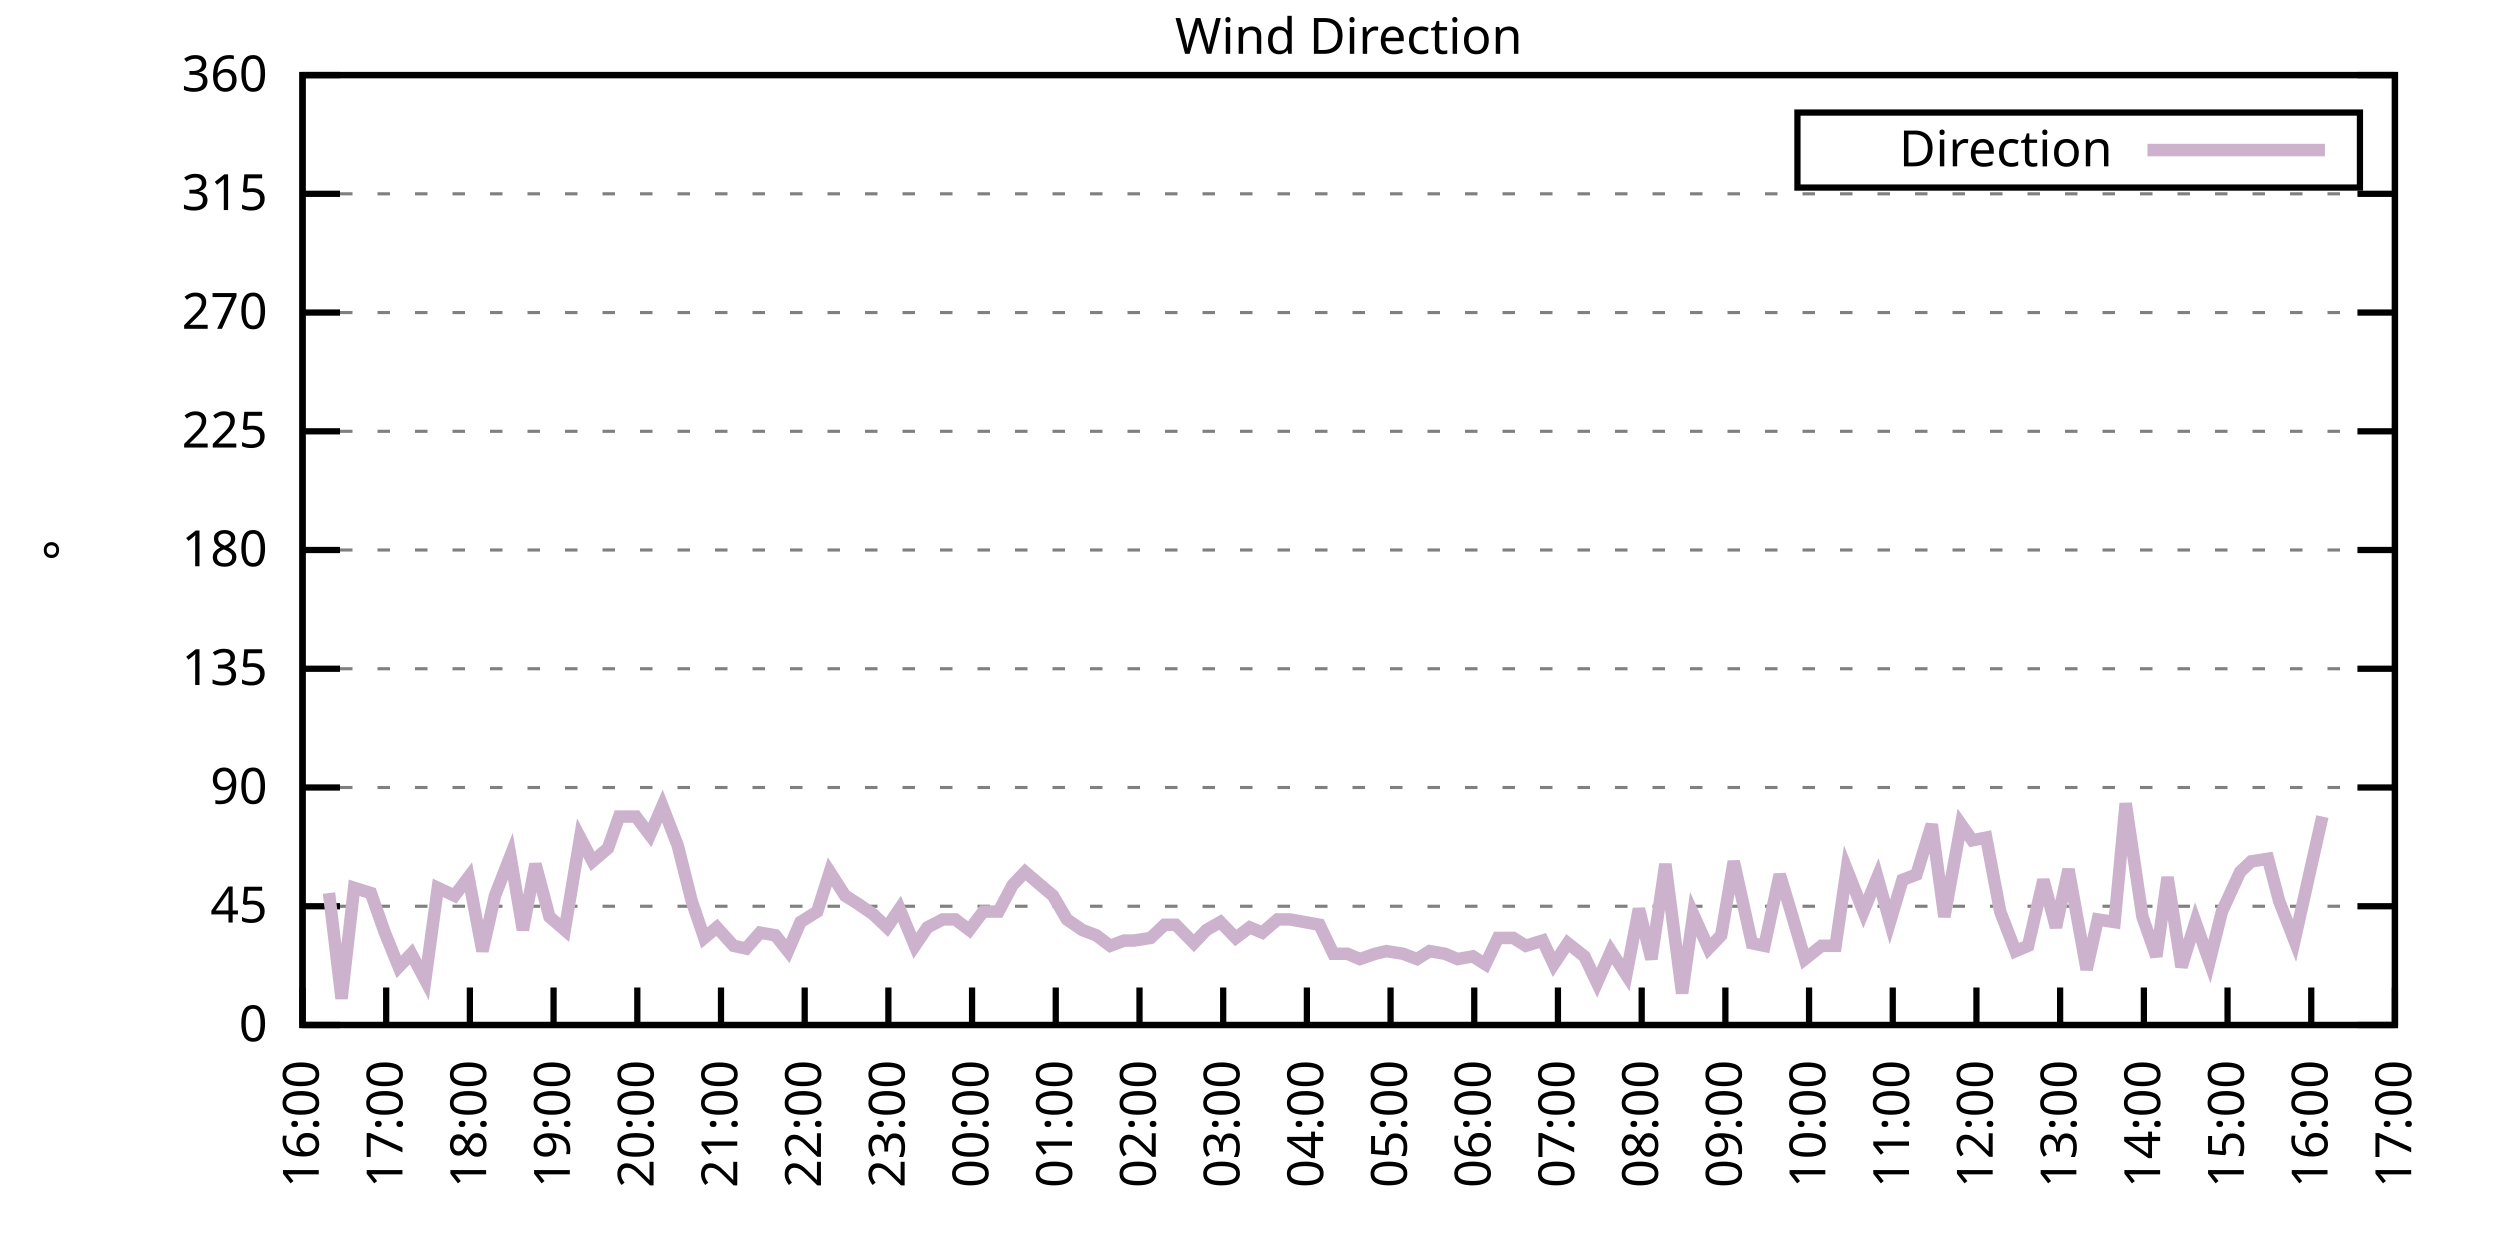
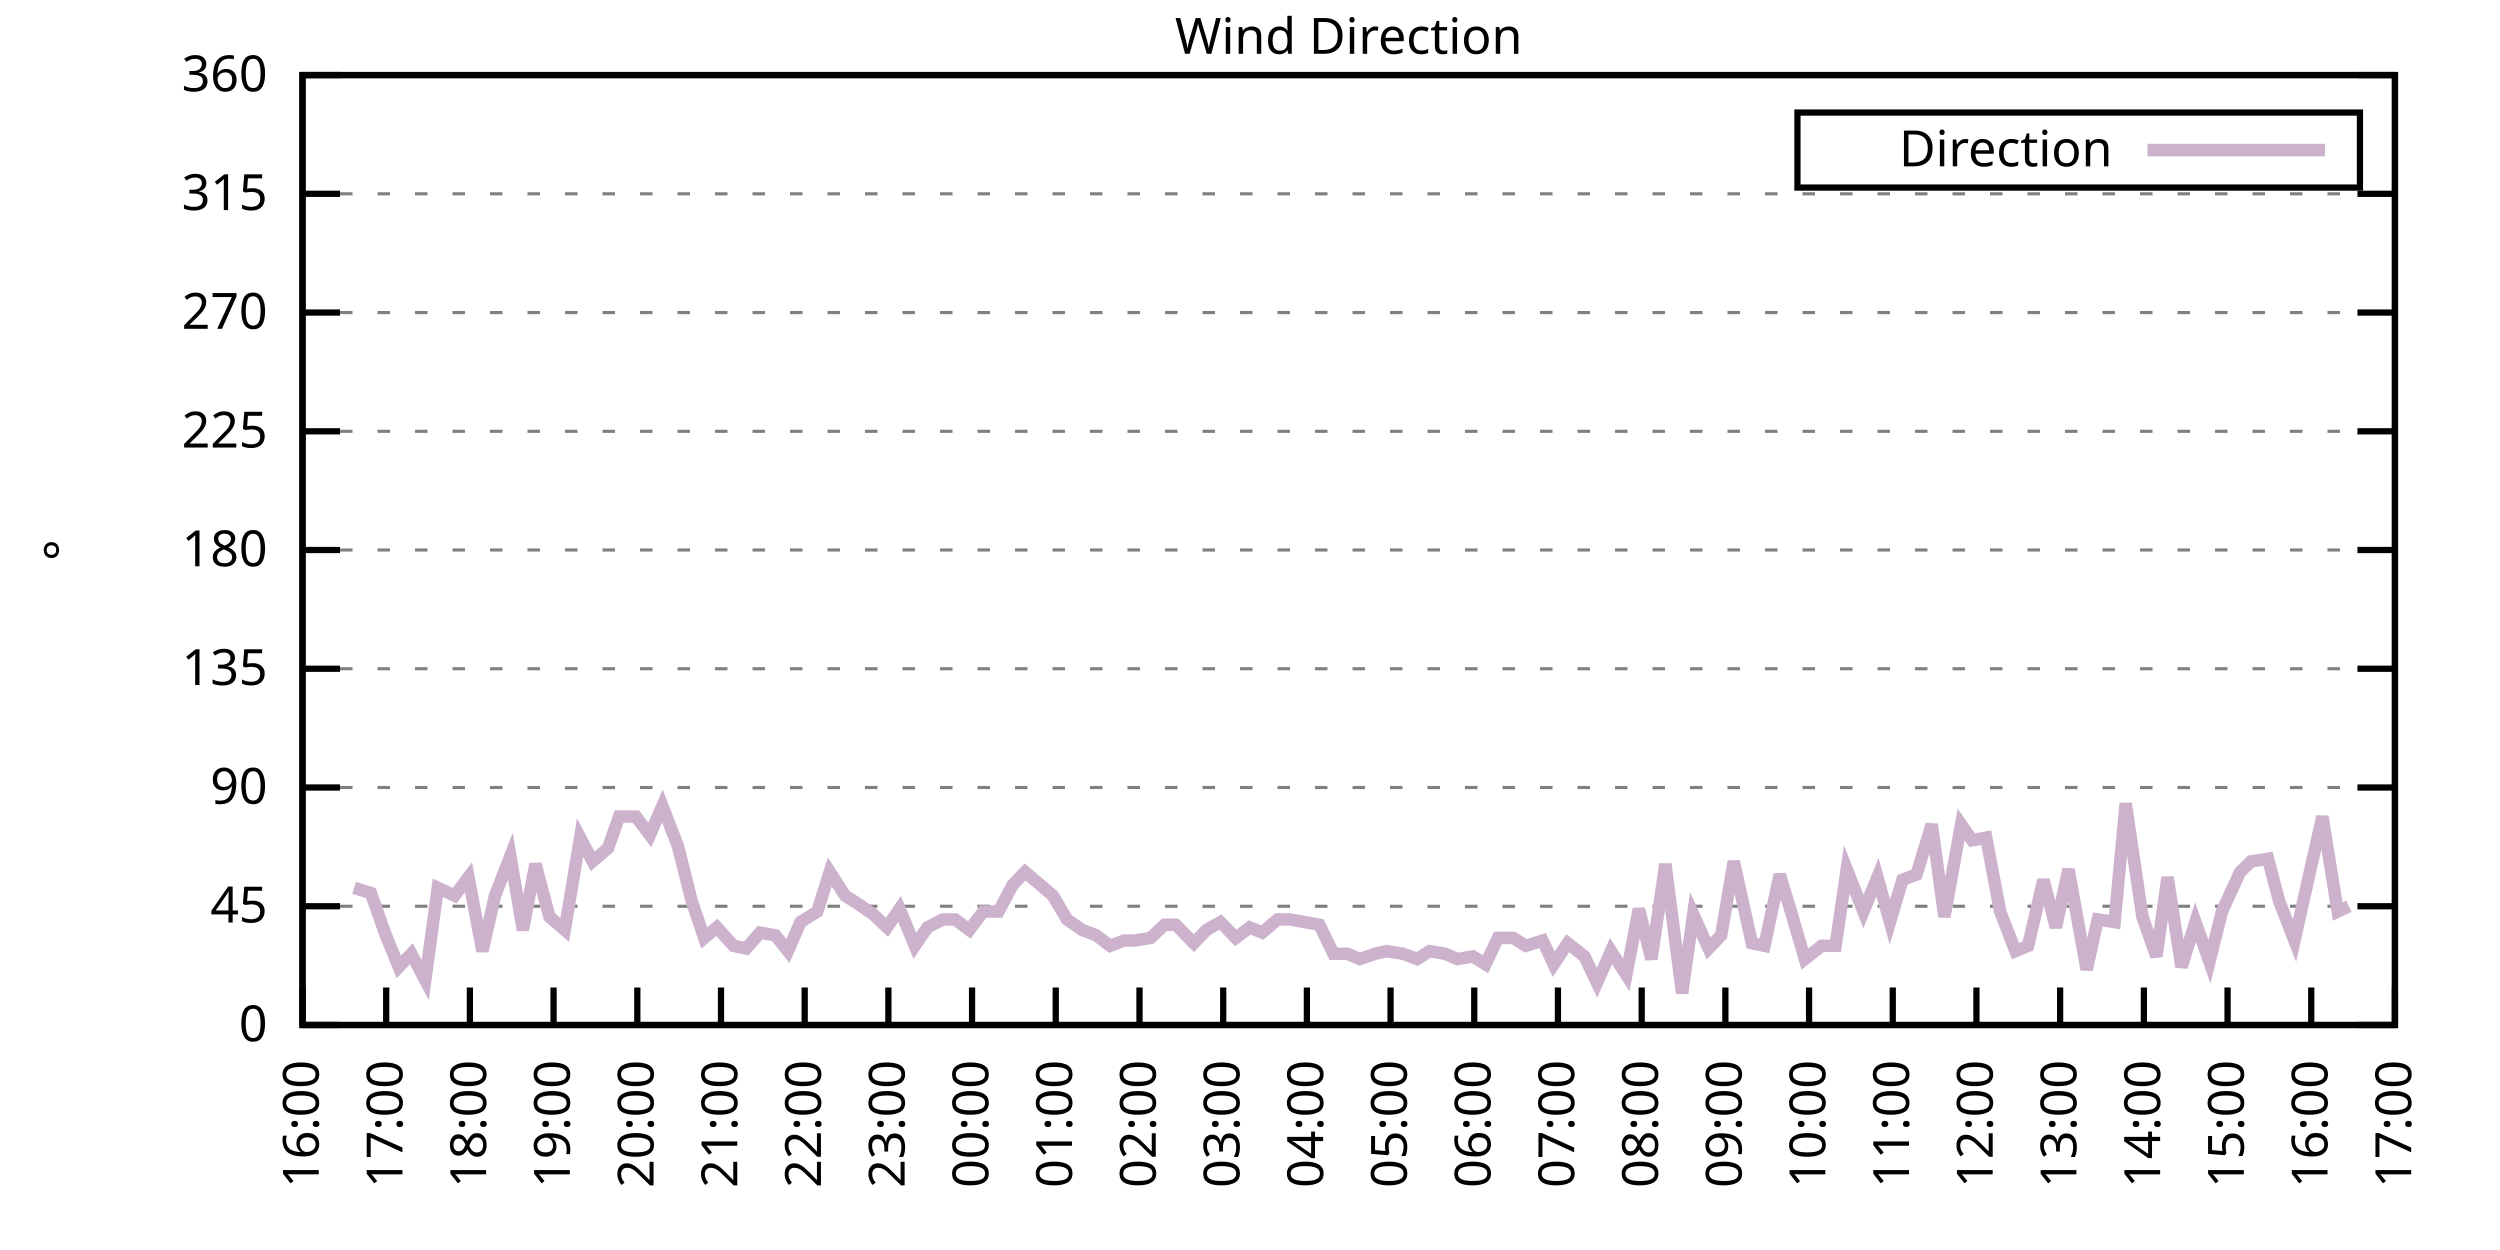
<svg xmlns="http://www.w3.org/2000/svg" xmlns:xlink="http://www.w3.org/1999/xlink" width="400" height="200" viewBox="0 0 400 200">
  <g id="gnuplot_canvas">
    <rect x="0" y="0" width="400" height="200" fill="none" />
    <defs>
      <circle id="gpDot" r="0.5" stroke-width="0.5" stroke="currentColor" />
      <path id="gpPt0" stroke-width="0.333" stroke="currentColor" d="M-1,0 h2 M0,-1 v2" />
      <path id="gpPt1" stroke-width="0.333" stroke="currentColor" d="M-1,-1 L1,1 M1,-1 L-1,1" />
      <path id="gpPt2" stroke-width="0.333" stroke="currentColor" d="M-1,0 L1,0 M0,-1 L0,1 M-1,-1 L1,1 M-1,1 L1,-1" />
      <rect id="gpPt3" stroke-width="0.333" stroke="currentColor" x="-1" y="-1" width="2" height="2" />
      <rect id="gpPt4" stroke-width="0.333" stroke="currentColor" fill="currentColor" x="-1" y="-1" width="2" height="2" />
      <circle id="gpPt5" stroke-width="0.333" stroke="currentColor" cx="0" cy="0" r="1" />
      <use xlink:href="#gpPt5" id="gpPt6" fill="currentColor" stroke="none" />
      <path id="gpPt7" stroke-width="0.333" stroke="currentColor" d="M0,-1.33 L-1.33,0.67 L1.33,0.67 z" />
      <use xlink:href="#gpPt7" id="gpPt8" fill="currentColor" stroke="none" />
      <use xlink:href="#gpPt7" id="gpPt9" stroke="currentColor" transform="rotate(180)" />
      <use xlink:href="#gpPt9" id="gpPt10" fill="currentColor" stroke="none" />
      <use xlink:href="#gpPt3" id="gpPt11" stroke="currentColor" transform="rotate(45)" />
      <use xlink:href="#gpPt11" id="gpPt12" fill="currentColor" stroke="none" />
      <path id="gpPt13" stroke-width="0.333" stroke="currentColor" d="M0,1.330 L1.265,0.411 L0.782,-1.067 L-0.782,-1.076 L-1.265,0.411 z" />
      <use xlink:href="#gpPt13" id="gpPt14" fill="currentColor" stroke="none" />
      <filter id="textbox" filterUnits="objectBoundingBox" x="0" y="0" height="1" width="1">
        <feFlood flood-color="white" flood-opacity="1" result="bgnd" />
        <feComposite in="SourceGraphic" in2="bgnd" operator="atop" />
      </filter>
      <filter id="greybox" filterUnits="objectBoundingBox" x="0" y="0" height="1" width="1">
        <feFlood flood-color="lightgrey" flood-opacity="1" result="grey" />
        <feComposite in="SourceGraphic" in2="grey" operator="atop" />
      </filter>
    </defs>
    <g fill="none" color="white" stroke="currentColor" stroke-width="1.00" stroke-linecap="butt" stroke-linejoin="miter">
</g>
    <g fill="none" color="black" stroke="currentColor" stroke-width="1.00" stroke-linecap="butt" stroke-linejoin="miter">
      <g stroke="none" shape-rendering="crispEdges">
        <polygon fill="rgb(255, 255, 255)" points="48.40,164.00 383.18,164.00 383.18,12.02 48.40,12.02 " />
      </g>
    </g>
    <g fill="none" color="black" stroke="currentColor" stroke-width="1.00" stroke-linecap="butt" stroke-linejoin="miter">
</g>
    <g fill="none" color="black" stroke="black" stroke-width="0.50" stroke-linecap="butt" stroke-linejoin="miter">
</g>
    <g fill="none" color="gray" stroke="currentColor" stroke-width="0.50" stroke-linecap="butt" stroke-linejoin="miter">
      <path stroke="gray" stroke-dasharray="2,4" class="gridline" d="M48.40,164.00 L383.19,164.00  " />
    </g>
    <g fill="none" color="gray" stroke="gray" stroke-width="1.00" stroke-linecap="butt" stroke-linejoin="miter">
</g>
    <g fill="none" color="black" stroke="currentColor" stroke-width="1.00" stroke-linecap="butt" stroke-linejoin="miter">
      <path stroke="black" d="M48.40,164.00 L54.40,164.00 M383.19,164.00 L377.19,164.00  " />
      <g transform="translate(42.80,166.60)" stroke="none" fill="black" font-family="Sans" font-size="8.00" text-anchor="end">
        <text>
          <tspan font-family="Sans"> 0</tspan>
        </text>
      </g>
    </g>
    <g fill="none" color="black" stroke="currentColor" stroke-width="1.00" stroke-linecap="butt" stroke-linejoin="miter">
</g>
    <g fill="none" color="black" stroke="black" stroke-width="0.50" stroke-linecap="butt" stroke-linejoin="miter">
</g>
    <g fill="none" color="gray" stroke="currentColor" stroke-width="0.50" stroke-linecap="butt" stroke-linejoin="miter">
      <path stroke="gray" stroke-dasharray="2,4" class="gridline" d="M48.40,145.00 L383.19,145.00  " />
    </g>
    <g fill="none" color="gray" stroke="gray" stroke-width="1.00" stroke-linecap="butt" stroke-linejoin="miter">
</g>
    <g fill="none" color="black" stroke="currentColor" stroke-width="1.00" stroke-linecap="butt" stroke-linejoin="miter">
      <path stroke="black" d="M48.40,145.00 L54.40,145.00 M383.19,145.00 L377.19,145.00  " />
      <g transform="translate(42.80,147.60)" stroke="none" fill="black" font-family="Sans" font-size="8.00" text-anchor="end">
        <text>
          <tspan font-family="Sans"> 45</tspan>
        </text>
      </g>
    </g>
    <g fill="none" color="black" stroke="currentColor" stroke-width="1.00" stroke-linecap="butt" stroke-linejoin="miter">
</g>
    <g fill="none" color="black" stroke="black" stroke-width="0.50" stroke-linecap="butt" stroke-linejoin="miter">
</g>
    <g fill="none" color="gray" stroke="currentColor" stroke-width="0.50" stroke-linecap="butt" stroke-linejoin="miter">
      <path stroke="gray" stroke-dasharray="2,4" class="gridline" d="M48.40,126.00 L383.19,126.00  " />
    </g>
    <g fill="none" color="gray" stroke="gray" stroke-width="1.00" stroke-linecap="butt" stroke-linejoin="miter">
</g>
    <g fill="none" color="black" stroke="currentColor" stroke-width="1.00" stroke-linecap="butt" stroke-linejoin="miter">
      <path stroke="black" d="M48.40,126.00 L54.40,126.00 M383.19,126.00 L377.19,126.00  " />
      <g transform="translate(42.80,128.60)" stroke="none" fill="black" font-family="Sans" font-size="8.00" text-anchor="end">
        <text>
          <tspan font-family="Sans"> 90</tspan>
        </text>
      </g>
    </g>
    <g fill="none" color="black" stroke="currentColor" stroke-width="1.00" stroke-linecap="butt" stroke-linejoin="miter">
</g>
    <g fill="none" color="black" stroke="black" stroke-width="0.50" stroke-linecap="butt" stroke-linejoin="miter">
</g>
    <g fill="none" color="gray" stroke="currentColor" stroke-width="0.50" stroke-linecap="butt" stroke-linejoin="miter">
      <path stroke="gray" stroke-dasharray="2,4" class="gridline" d="M48.40,107.00 L383.19,107.00  " />
    </g>
    <g fill="none" color="gray" stroke="gray" stroke-width="1.00" stroke-linecap="butt" stroke-linejoin="miter">
</g>
    <g fill="none" color="black" stroke="currentColor" stroke-width="1.00" stroke-linecap="butt" stroke-linejoin="miter">
      <path stroke="black" d="M48.40,107.00 L54.40,107.00 M383.19,107.00 L377.19,107.00  " />
      <g transform="translate(42.80,109.60)" stroke="none" fill="black" font-family="Sans" font-size="8.00" text-anchor="end">
        <text>
          <tspan font-family="Sans"> 135</tspan>
        </text>
      </g>
    </g>
    <g fill="none" color="black" stroke="currentColor" stroke-width="1.00" stroke-linecap="butt" stroke-linejoin="miter">
</g>
    <g fill="none" color="black" stroke="black" stroke-width="0.50" stroke-linecap="butt" stroke-linejoin="miter">
</g>
    <g fill="none" color="gray" stroke="currentColor" stroke-width="0.50" stroke-linecap="butt" stroke-linejoin="miter">
      <path stroke="gray" stroke-dasharray="2,4" class="gridline" d="M48.40,88.00 L383.19,88.00  " />
    </g>
    <g fill="none" color="gray" stroke="gray" stroke-width="1.00" stroke-linecap="butt" stroke-linejoin="miter">
</g>
    <g fill="none" color="black" stroke="currentColor" stroke-width="1.00" stroke-linecap="butt" stroke-linejoin="miter">
      <path stroke="black" d="M48.40,88.00 L54.40,88.00 M383.19,88.00 L377.19,88.00  " />
      <g transform="translate(42.80,90.60)" stroke="none" fill="black" font-family="Sans" font-size="8.00" text-anchor="end">
        <text>
          <tspan font-family="Sans"> 180</tspan>
        </text>
      </g>
    </g>
    <g fill="none" color="black" stroke="currentColor" stroke-width="1.00" stroke-linecap="butt" stroke-linejoin="miter">
</g>
    <g fill="none" color="black" stroke="black" stroke-width="0.50" stroke-linecap="butt" stroke-linejoin="miter">
</g>
    <g fill="none" color="gray" stroke="currentColor" stroke-width="0.50" stroke-linecap="butt" stroke-linejoin="miter">
      <path stroke="gray" stroke-dasharray="2,4" class="gridline" d="M48.40,69.01 L383.19,69.01  " />
    </g>
    <g fill="none" color="gray" stroke="gray" stroke-width="1.00" stroke-linecap="butt" stroke-linejoin="miter">
</g>
    <g fill="none" color="black" stroke="currentColor" stroke-width="1.00" stroke-linecap="butt" stroke-linejoin="miter">
      <path stroke="black" d="M48.40,69.01 L54.40,69.01 M383.19,69.01 L377.19,69.01  " />
      <g transform="translate(42.80,71.61)" stroke="none" fill="black" font-family="Sans" font-size="8.00" text-anchor="end">
        <text>
          <tspan font-family="Sans"> 225</tspan>
        </text>
      </g>
    </g>
    <g fill="none" color="black" stroke="currentColor" stroke-width="1.00" stroke-linecap="butt" stroke-linejoin="miter">
</g>
    <g fill="none" color="black" stroke="black" stroke-width="0.50" stroke-linecap="butt" stroke-linejoin="miter">
</g>
    <g fill="none" color="gray" stroke="currentColor" stroke-width="0.50" stroke-linecap="butt" stroke-linejoin="miter">
      <path stroke="gray" stroke-dasharray="2,4" class="gridline" d="M48.40,50.01 L383.19,50.01  " />
    </g>
    <g fill="none" color="gray" stroke="gray" stroke-width="1.00" stroke-linecap="butt" stroke-linejoin="miter">
</g>
    <g fill="none" color="black" stroke="currentColor" stroke-width="1.00" stroke-linecap="butt" stroke-linejoin="miter">
      <path stroke="black" d="M48.40,50.01 L54.40,50.01 M383.19,50.01 L377.19,50.01  " />
      <g transform="translate(42.80,52.61)" stroke="none" fill="black" font-family="Sans" font-size="8.00" text-anchor="end">
        <text>
          <tspan font-family="Sans"> 270</tspan>
        </text>
      </g>
    </g>
    <g fill="none" color="black" stroke="currentColor" stroke-width="1.00" stroke-linecap="butt" stroke-linejoin="miter">
</g>
    <g fill="none" color="black" stroke="black" stroke-width="0.50" stroke-linecap="butt" stroke-linejoin="miter">
</g>
    <g fill="none" color="gray" stroke="currentColor" stroke-width="0.50" stroke-linecap="butt" stroke-linejoin="miter">
      <path stroke="gray" stroke-dasharray="2,4" class="gridline" d="M48.40,31.01 L383.19,31.01  " />
    </g>
    <g fill="none" color="gray" stroke="gray" stroke-width="1.00" stroke-linecap="butt" stroke-linejoin="miter">
</g>
    <g fill="none" color="black" stroke="currentColor" stroke-width="1.00" stroke-linecap="butt" stroke-linejoin="miter">
      <path stroke="black" d="M48.40,31.01 L54.40,31.01 M383.19,31.01 L377.19,31.01  " />
      <g transform="translate(42.80,33.61)" stroke="none" fill="black" font-family="Sans" font-size="8.00" text-anchor="end">
        <text>
          <tspan font-family="Sans"> 315</tspan>
        </text>
      </g>
    </g>
    <g fill="none" color="black" stroke="currentColor" stroke-width="1.00" stroke-linecap="butt" stroke-linejoin="miter">
</g>
    <g fill="none" color="black" stroke="black" stroke-width="0.50" stroke-linecap="butt" stroke-linejoin="miter">
</g>
    <g fill="none" color="gray" stroke="currentColor" stroke-width="0.50" stroke-linecap="butt" stroke-linejoin="miter">
      <path stroke="gray" stroke-dasharray="2,4" class="gridline" d="M48.40,12.01 L383.19,12.01  " />
    </g>
    <g fill="none" color="gray" stroke="gray" stroke-width="1.00" stroke-linecap="butt" stroke-linejoin="miter">
</g>
    <g fill="none" color="black" stroke="currentColor" stroke-width="1.00" stroke-linecap="butt" stroke-linejoin="miter">
      <path stroke="black" d="M48.40,12.01 L54.40,12.01 M383.19,12.01 L377.19,12.01  " />
      <g transform="translate(42.80,14.61)" stroke="none" fill="black" font-family="Sans" font-size="8.00" text-anchor="end">
        <text>
          <tspan font-family="Sans"> 360</tspan>
        </text>
      </g>
    </g>
    <g fill="none" color="black" stroke="currentColor" stroke-width="1.00" stroke-linecap="butt" stroke-linejoin="miter">
      <path stroke="black" d="M48.40,164.00 L48.40,158.00  " />
      <g transform="translate(51.00,169.60) rotate(270.00)" stroke="none" fill="black" font-family="Sans" font-size="8.00" text-anchor="end">
        <text>
          <tspan font-family="Sans">16:00</tspan>
        </text>
      </g>
    </g>
    <g fill="none" color="black" stroke="currentColor" stroke-width="1.00" stroke-linecap="butt" stroke-linejoin="miter">
      <path stroke="black" d="M61.79,164.00 L61.79,158.00  " />
      <g transform="translate(64.39,169.60) rotate(270.00)" stroke="none" fill="black" font-family="Sans" font-size="8.00" text-anchor="end">
        <text>
          <tspan font-family="Sans">17:00</tspan>
        </text>
      </g>
    </g>
    <g fill="none" color="black" stroke="currentColor" stroke-width="1.00" stroke-linecap="butt" stroke-linejoin="miter">
      <path stroke="black" d="M75.18,164.00 L75.18,158.00  " />
      <g transform="translate(77.78,169.60) rotate(270.00)" stroke="none" fill="black" font-family="Sans" font-size="8.00" text-anchor="end">
        <text>
          <tspan font-family="Sans">18:00</tspan>
        </text>
      </g>
    </g>
    <g fill="none" color="black" stroke="currentColor" stroke-width="1.00" stroke-linecap="butt" stroke-linejoin="miter">
      <path stroke="black" d="M88.57,164.00 L88.57,158.00  " />
      <g transform="translate(91.17,169.60) rotate(270.00)" stroke="none" fill="black" font-family="Sans" font-size="8.00" text-anchor="end">
        <text>
          <tspan font-family="Sans">19:00</tspan>
        </text>
      </g>
    </g>
    <g fill="none" color="black" stroke="currentColor" stroke-width="1.00" stroke-linecap="butt" stroke-linejoin="miter">
      <path stroke="black" d="M101.97,164.00 L101.97,158.00  " />
      <g transform="translate(104.57,169.60) rotate(270.00)" stroke="none" fill="black" font-family="Sans" font-size="8.00" text-anchor="end">
        <text>
          <tspan font-family="Sans">20:00</tspan>
        </text>
      </g>
    </g>
    <g fill="none" color="black" stroke="currentColor" stroke-width="1.00" stroke-linecap="butt" stroke-linejoin="miter">
      <path stroke="black" d="M115.36,164.00 L115.36,158.00  " />
      <g transform="translate(117.96,169.60) rotate(270.00)" stroke="none" fill="black" font-family="Sans" font-size="8.00" text-anchor="end">
        <text>
          <tspan font-family="Sans">21:00</tspan>
        </text>
      </g>
    </g>
    <g fill="none" color="black" stroke="currentColor" stroke-width="1.00" stroke-linecap="butt" stroke-linejoin="miter">
      <path stroke="black" d="M128.75,164.00 L128.75,158.00  " />
      <g transform="translate(131.35,169.60) rotate(270.00)" stroke="none" fill="black" font-family="Sans" font-size="8.00" text-anchor="end">
        <text>
          <tspan font-family="Sans">22:00</tspan>
        </text>
      </g>
    </g>
    <g fill="none" color="black" stroke="currentColor" stroke-width="1.00" stroke-linecap="butt" stroke-linejoin="miter">
      <path stroke="black" d="M142.14,164.00 L142.14,158.00  " />
      <g transform="translate(144.74,169.60) rotate(270.00)" stroke="none" fill="black" font-family="Sans" font-size="8.00" text-anchor="end">
        <text>
          <tspan font-family="Sans">23:00</tspan>
        </text>
      </g>
    </g>
    <g fill="none" color="black" stroke="currentColor" stroke-width="1.00" stroke-linecap="butt" stroke-linejoin="miter">
      <path stroke="black" d="M155.53,164.00 L155.53,158.00  " />
      <g transform="translate(158.13,169.60) rotate(270.00)" stroke="none" fill="black" font-family="Sans" font-size="8.00" text-anchor="end">
        <text>
          <tspan font-family="Sans">00:00</tspan>
        </text>
      </g>
    </g>
    <g fill="none" color="black" stroke="currentColor" stroke-width="1.00" stroke-linecap="butt" stroke-linejoin="miter">
      <path stroke="black" d="M168.92,164.00 L168.92,158.00  " />
      <g transform="translate(171.52,169.60) rotate(270.00)" stroke="none" fill="black" font-family="Sans" font-size="8.00" text-anchor="end">
        <text>
          <tspan font-family="Sans">01:00</tspan>
        </text>
      </g>
    </g>
    <g fill="none" color="black" stroke="currentColor" stroke-width="1.00" stroke-linecap="butt" stroke-linejoin="miter">
      <path stroke="black" d="M182.32,164.00 L182.32,158.00  " />
      <g transform="translate(184.92,169.60) rotate(270.00)" stroke="none" fill="black" font-family="Sans" font-size="8.00" text-anchor="end">
        <text>
          <tspan font-family="Sans">02:00</tspan>
        </text>
      </g>
    </g>
    <g fill="none" color="black" stroke="currentColor" stroke-width="1.00" stroke-linecap="butt" stroke-linejoin="miter">
      <path stroke="black" d="M195.71,164.00 L195.71,158.00  " />
      <g transform="translate(198.31,169.60) rotate(270.00)" stroke="none" fill="black" font-family="Sans" font-size="8.00" text-anchor="end">
        <text>
          <tspan font-family="Sans">03:00</tspan>
        </text>
      </g>
    </g>
    <g fill="none" color="black" stroke="currentColor" stroke-width="1.00" stroke-linecap="butt" stroke-linejoin="miter">
      <path stroke="black" d="M209.10,164.00 L209.10,158.00  " />
      <g transform="translate(211.70,169.60) rotate(270.00)" stroke="none" fill="black" font-family="Sans" font-size="8.00" text-anchor="end">
        <text>
          <tspan font-family="Sans">04:00</tspan>
        </text>
      </g>
    </g>
    <g fill="none" color="black" stroke="currentColor" stroke-width="1.00" stroke-linecap="butt" stroke-linejoin="miter">
      <path stroke="black" d="M222.49,164.00 L222.49,158.00  " />
      <g transform="translate(225.09,169.60) rotate(270.00)" stroke="none" fill="black" font-family="Sans" font-size="8.00" text-anchor="end">
        <text>
          <tspan font-family="Sans">05:00</tspan>
        </text>
      </g>
    </g>
    <g fill="none" color="black" stroke="currentColor" stroke-width="1.00" stroke-linecap="butt" stroke-linejoin="miter">
      <path stroke="black" d="M235.88,164.00 L235.88,158.00  " />
      <g transform="translate(238.48,169.60) rotate(270.00)" stroke="none" fill="black" font-family="Sans" font-size="8.00" text-anchor="end">
        <text>
          <tspan font-family="Sans">06:00</tspan>
        </text>
      </g>
    </g>
    <g fill="none" color="black" stroke="currentColor" stroke-width="1.00" stroke-linecap="butt" stroke-linejoin="miter">
      <path stroke="black" d="M249.27,164.00 L249.27,158.00  " />
      <g transform="translate(251.87,169.60) rotate(270.00)" stroke="none" fill="black" font-family="Sans" font-size="8.00" text-anchor="end">
        <text>
          <tspan font-family="Sans">07:00</tspan>
        </text>
      </g>
    </g>
    <g fill="none" color="black" stroke="currentColor" stroke-width="1.00" stroke-linecap="butt" stroke-linejoin="miter">
      <path stroke="black" d="M262.67,164.00 L262.67,158.00  " />
      <g transform="translate(265.27,169.60) rotate(270.00)" stroke="none" fill="black" font-family="Sans" font-size="8.00" text-anchor="end">
        <text>
          <tspan font-family="Sans">08:00</tspan>
        </text>
      </g>
    </g>
    <g fill="none" color="black" stroke="currentColor" stroke-width="1.00" stroke-linecap="butt" stroke-linejoin="miter">
      <path stroke="black" d="M276.06,164.00 L276.06,158.00  " />
      <g transform="translate(278.66,169.60) rotate(270.00)" stroke="none" fill="black" font-family="Sans" font-size="8.00" text-anchor="end">
        <text>
          <tspan font-family="Sans">09:00</tspan>
        </text>
      </g>
    </g>
    <g fill="none" color="black" stroke="currentColor" stroke-width="1.00" stroke-linecap="butt" stroke-linejoin="miter">
      <path stroke="black" d="M289.45,164.00 L289.45,158.00  " />
      <g transform="translate(292.05,169.60) rotate(270.00)" stroke="none" fill="black" font-family="Sans" font-size="8.00" text-anchor="end">
        <text>
          <tspan font-family="Sans">10:00</tspan>
        </text>
      </g>
    </g>
    <g fill="none" color="black" stroke="currentColor" stroke-width="1.00" stroke-linecap="butt" stroke-linejoin="miter">
      <path stroke="black" d="M302.84,164.00 L302.84,158.00  " />
      <g transform="translate(305.44,169.60) rotate(270.00)" stroke="none" fill="black" font-family="Sans" font-size="8.00" text-anchor="end">
        <text>
          <tspan font-family="Sans">11:00</tspan>
        </text>
      </g>
    </g>
    <g fill="none" color="black" stroke="currentColor" stroke-width="1.00" stroke-linecap="butt" stroke-linejoin="miter">
      <path stroke="black" d="M316.23,164.00 L316.23,158.00  " />
      <g transform="translate(318.83,169.60) rotate(270.00)" stroke="none" fill="black" font-family="Sans" font-size="8.00" text-anchor="end">
        <text>
          <tspan font-family="Sans">12:00</tspan>
        </text>
      </g>
    </g>
    <g fill="none" color="black" stroke="currentColor" stroke-width="1.00" stroke-linecap="butt" stroke-linejoin="miter">
      <path stroke="black" d="M329.62,164.00 L329.62,158.00  " />
      <g transform="translate(332.22,169.60) rotate(270.00)" stroke="none" fill="black" font-family="Sans" font-size="8.00" text-anchor="end">
        <text>
          <tspan font-family="Sans">13:00</tspan>
        </text>
      </g>
    </g>
    <g fill="none" color="black" stroke="currentColor" stroke-width="1.00" stroke-linecap="butt" stroke-linejoin="miter">
      <path stroke="black" d="M343.02,164.00 L343.02,158.00  " />
      <g transform="translate(345.62,169.60) rotate(270.00)" stroke="none" fill="black" font-family="Sans" font-size="8.00" text-anchor="end">
        <text>
          <tspan font-family="Sans">14:00</tspan>
        </text>
      </g>
    </g>
    <g fill="none" color="black" stroke="currentColor" stroke-width="1.00" stroke-linecap="butt" stroke-linejoin="miter">
      <path stroke="black" d="M356.41,164.00 L356.41,158.00  " />
      <g transform="translate(359.01,169.60) rotate(270.00)" stroke="none" fill="black" font-family="Sans" font-size="8.00" text-anchor="end">
        <text>
          <tspan font-family="Sans">15:00</tspan>
        </text>
      </g>
    </g>
    <g fill="none" color="black" stroke="currentColor" stroke-width="1.00" stroke-linecap="butt" stroke-linejoin="miter">
      <path stroke="black" d="M369.80,164.00 L369.80,158.00  " />
      <g transform="translate(372.40,169.60) rotate(270.00)" stroke="none" fill="black" font-family="Sans" font-size="8.00" text-anchor="end">
        <text>
          <tspan font-family="Sans">16:00</tspan>
        </text>
      </g>
    </g>
    <g fill="none" color="black" stroke="currentColor" stroke-width="1.00" stroke-linecap="butt" stroke-linejoin="miter">
      <path stroke="black" d="M383.19,164.00 L383.19,158.00  " />
      <g transform="translate(385.79,169.60) rotate(270.00)" stroke="none" fill="black" font-family="Sans" font-size="8.00" text-anchor="end">
        <text>
          <tspan font-family="Sans">17:00</tspan>
        </text>
      </g>
    </g>
    <g fill="none" color="black" stroke="currentColor" stroke-width="1.00" stroke-linecap="butt" stroke-linejoin="miter">
</g>
    <g fill="none" color="black" stroke="currentColor" stroke-width="1.00" stroke-linecap="butt" stroke-linejoin="miter">
      <path stroke="black" d="M48.40,12.01 L48.40,164.00 L383.19,164.00 L383.19,12.01 L48.40,12.01 Z  " />
    </g>
    <g fill="none" color="black" stroke="currentColor" stroke-width="1.00" stroke-linecap="butt" stroke-linejoin="miter">
</g>
    <g fill="none" color="black" stroke="currentColor" stroke-width="1.00" stroke-linecap="butt" stroke-linejoin="miter">
      <path stroke="black" d="M287.59,30.01 L287.59,18.01 L377.59,18.01 L377.59,30.01 L287.59,30.01 Z  " />
    </g>
    <g id="Wind_direction_plot_1">
      <g fill="none" color="white" stroke="black" stroke-width="2.00" stroke-linecap="butt" stroke-linejoin="miter">
</g>
      <g fill="none" color="black" stroke="currentColor" stroke-width="2.00" stroke-linecap="butt" stroke-linejoin="miter">
        <g transform="translate(337.99,26.61)" stroke="none" fill="black" font-family="Sans" font-size="8.00" text-anchor="end">
          <text>
            <tspan font-family="Sans">Direction</tspan>
          </text>
        </g>
      </g>
      <g fill="none" color="black" stroke="currentColor" stroke-width="2.00" stroke-linecap="butt" stroke-linejoin="miter">
-         <path stroke="rgb(204, 178, 204)" d="M343.59,24.01 L371.99,24.01 M52.64,142.89 L54.65,159.78 L56.66,142.05 L59.34,142.89 L61.57,149.22 L63.80,154.71   L65.81,152.60 L68.04,156.82 L70.05,142.05 L72.73,143.31 L74.96,140.36 L77.19,152.18 L79.20,143.31 L81.66,136.98   L83.66,148.80 L85.67,138.25 L87.91,146.69 L90.36,148.80 L92.82,134.02 L94.82,137.82 L97.28,135.71 L99.06,130.65   L101.74,130.65 L103.98,133.60 L105.98,128.96 L108.44,135.29 L110.67,144.16 L112.68,150.07 L114.69,148.38 L117.37,151.33   L119.38,151.76 L121.61,149.22 L124.06,149.65 L126.07,152.18 L128.08,147.53 L130.76,145.85 L132.77,139.51 L135.22,143.31   L137.23,144.58 L139.69,146.27 L141.92,148.38 L143.93,145.42 L146.38,151.33 L148.39,148.38 L150.85,147.11 L152.85,147.11   L155.09,148.80 L157.32,145.85 L159.77,145.85 L162.01,141.62 L164.01,139.51 L168.48,143.31 L170.71,147.11 L173.17,148.80   L175.40,149.65 L177.63,151.33 L179.86,150.49 L181.42,150.49 L184.10,150.07 L186.33,147.96 L188.12,147.96 L191.02,150.91   L193.03,148.80 L195.26,147.53 L197.72,150.07 L199.95,148.38 L201.96,149.22 L204.41,147.11 L206.42,147.11 L211.11,147.96   L213.34,152.60 L215.57,152.60 L217.58,153.45 L220.04,152.60 L221.82,152.18 L224.50,152.60 L226.73,153.45 L228.74,152.18   L231.20,152.60 L233.20,153.45 L235.66,153.02 L237.67,154.29 L239.68,150.07 L242.13,150.07 L244.14,151.33 L246.82,150.49   L248.60,154.29 L250.84,150.91 L253.51,153.02 L255.52,157.24 L257.76,152.18 L260.21,155.98 L262.22,145.42 L264.23,153.45   L266.46,138.25 L269.14,158.93 L270.92,146.27 L273.38,151.76 L275.39,149.65 L277.40,137.82 L280.30,150.91 L282.31,151.33   L284.76,139.93 L286.55,145.85 L288.78,153.45 L291.46,151.33 L293.69,151.33 L295.48,139.09 L298.15,145.85 L300.39,140.36   L302.39,147.53 L304.40,140.78 L306.63,139.93 L309.09,131.91 L311.10,146.69 L313.78,131.91 L315.56,134.45 L317.79,134.02   L320.03,145.85 L322.48,152.18 L324.49,151.33 L326.95,140.78 L328.95,148.38 L330.96,139.09 L333.86,155.13 L335.65,147.11   L338.33,147.53 L340.11,128.54 L342.79,146.69 L345.02,153.02 L346.81,140.36 L349.04,154.71 L351.27,147.53 L353.51,153.87   L355.51,145.85 L358.42,139.51 L360.20,137.82 L362.88,137.40 L364.66,144.16 L367.12,150.49 L369.58,139.51 L371.58,130.65    " />
+         <path stroke="rgb(204, 178, 204)" d="M343.59,24.01 L371.99,24.01 M56.66,142.05 L59.34,142.89 L61.57,149.22 L63.80,154.71 L65.81,152.60 L68.04,156.82   L70.05,142.05 L72.73,143.31 L74.96,140.36 L77.19,152.18 L79.20,143.31 L81.66,136.98 L83.66,148.80 L85.67,138.25   L87.91,146.69 L90.36,148.80 L92.82,134.02 L94.82,137.82 L97.28,135.71 L99.06,130.65 L101.74,130.65 L103.98,133.60   L105.98,128.96 L108.44,135.29 L110.67,144.16 L112.68,150.07 L114.69,148.38 L117.37,151.33 L119.38,151.76 L121.61,149.22   L124.06,149.65 L126.07,152.18 L128.08,147.53 L130.76,145.85 L132.77,139.51 L135.22,143.31 L137.23,144.58 L139.69,146.27   L141.92,148.38 L143.93,145.42 L146.38,151.33 L148.39,148.38 L150.85,147.11 L152.85,147.11 L155.09,148.80 L157.32,145.85   L159.77,145.85 L162.01,141.62 L164.01,139.51 L168.48,143.31 L170.71,147.11 L173.17,148.80 L175.40,149.65 L177.63,151.33   L179.86,150.49 L181.42,150.49 L184.10,150.07 L186.33,147.96 L188.12,147.96 L191.02,150.91 L193.03,148.80 L195.26,147.53   L197.72,150.07 L199.95,148.38 L201.96,149.22 L204.41,147.11 L206.42,147.11 L211.11,147.96 L213.34,152.60 L215.57,152.60   L217.58,153.45 L220.04,152.60 L221.82,152.18 L224.50,152.60 L226.73,153.45 L228.74,152.18 L231.20,152.60 L233.20,153.45   L235.66,153.02 L237.67,154.29 L239.68,150.07 L242.13,150.07 L244.14,151.33 L246.82,150.49 L248.60,154.29 L250.84,150.91   L253.51,153.02 L255.52,157.24 L257.76,152.18 L260.21,155.98 L262.22,145.42 L264.23,153.45 L266.46,138.25 L269.14,158.93   L270.92,146.27 L273.38,151.76 L275.39,149.65 L277.40,137.82 L280.30,150.91 L282.31,151.33 L284.76,139.93 L286.55,145.85   L288.78,153.45 L291.46,151.33 L293.69,151.33 L295.48,139.09 L298.15,145.85 L300.39,140.36 L302.39,147.53 L304.40,140.78   L306.63,139.93 L309.09,131.91 L311.10,146.69 L313.78,131.91 L315.56,134.45 L317.79,134.02 L320.03,145.85 L322.48,152.18   L324.49,151.33 L326.95,140.78 L328.95,148.38 L330.96,139.09 L333.86,155.13 L335.65,147.11 L338.33,147.53 L340.11,128.54   L342.79,146.69 L345.02,153.02 L346.81,140.36 L349.04,154.71 L351.27,147.53 L353.51,153.87 L355.51,145.85 L358.42,139.51   L360.20,137.82 L362.88,137.40 L364.66,144.16 L367.12,150.49 L369.58,139.51 L371.58,130.65 L374.04,145.85 L375.82,145.00    " />
      </g>
    </g>
    <g fill="none" color="black" stroke="currentColor" stroke-width="2.00" stroke-linecap="butt" stroke-linejoin="miter">
</g>
    <g fill="none" color="black" stroke="black" stroke-width="1.00" stroke-linecap="butt" stroke-linejoin="miter">
</g>
    <g fill="none" color="black" stroke="currentColor" stroke-width="1.00" stroke-linecap="butt" stroke-linejoin="miter">
      <path stroke="black" d="M48.40,12.01 L48.40,164.00 L383.19,164.00 L383.19,12.01 L48.40,12.01 Z  " />
      <g transform="translate(12.80,88.01) rotate(270.00)" stroke="none" fill="black" font-family="Sans" font-size="8.00" text-anchor="middle">
        <text>
          <tspan font-family="Sans">°</tspan>
        </text>
      </g>
    </g>
    <g fill="none" color="black" stroke="currentColor" stroke-width="1.00" stroke-linecap="butt" stroke-linejoin="miter">
</g>
    <g fill="none" color="black" stroke="currentColor" stroke-width="1.00" stroke-linecap="butt" stroke-linejoin="miter">
      <g transform="translate(215.79,8.61)" stroke="none" fill="black" font-family="Sans" font-size="8.00" text-anchor="middle">
        <text>
          <tspan font-family="Sans">Wind Direction</tspan>
        </text>
      </g>
    </g>
    <g fill="none" color="black" stroke="currentColor" stroke-width="1.00" stroke-linecap="butt" stroke-linejoin="miter">
</g>
  </g>
</svg>
